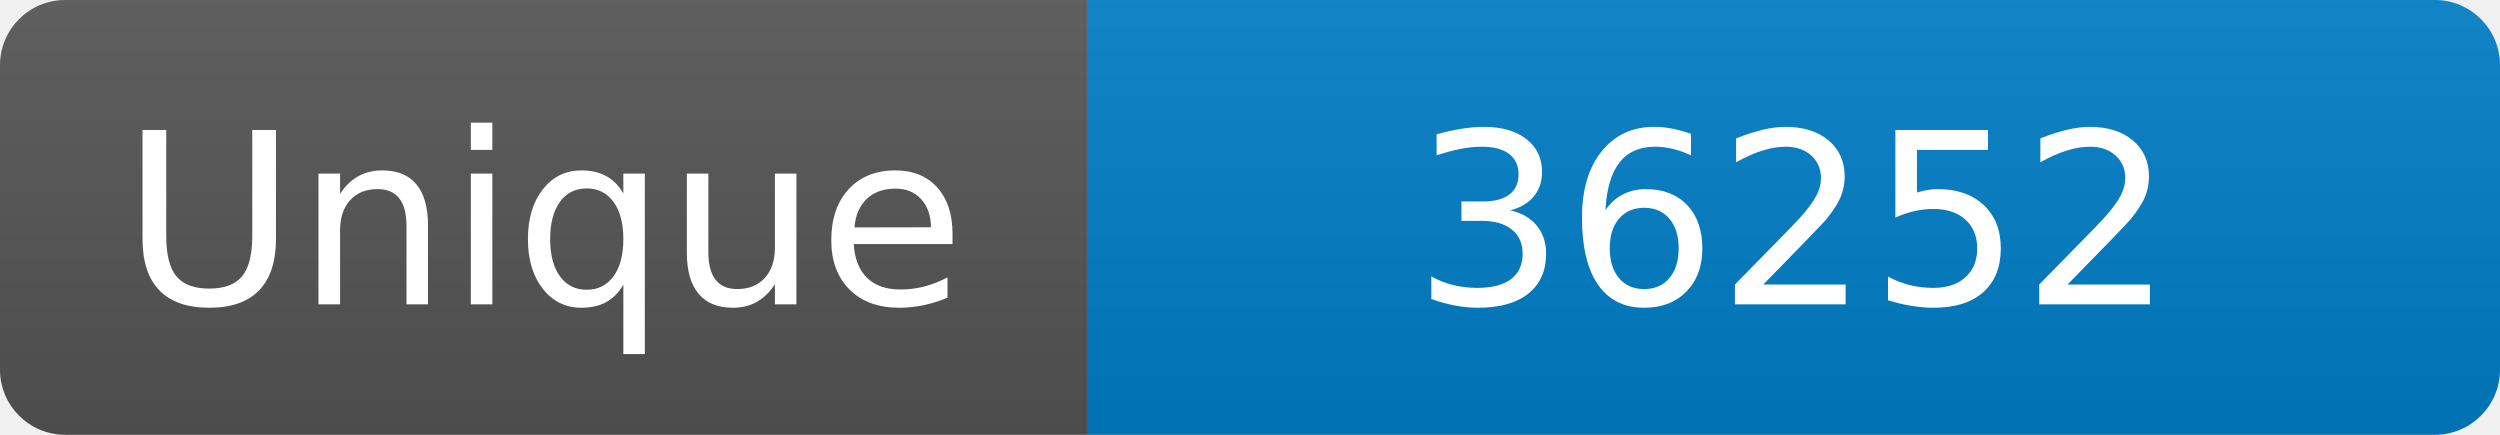
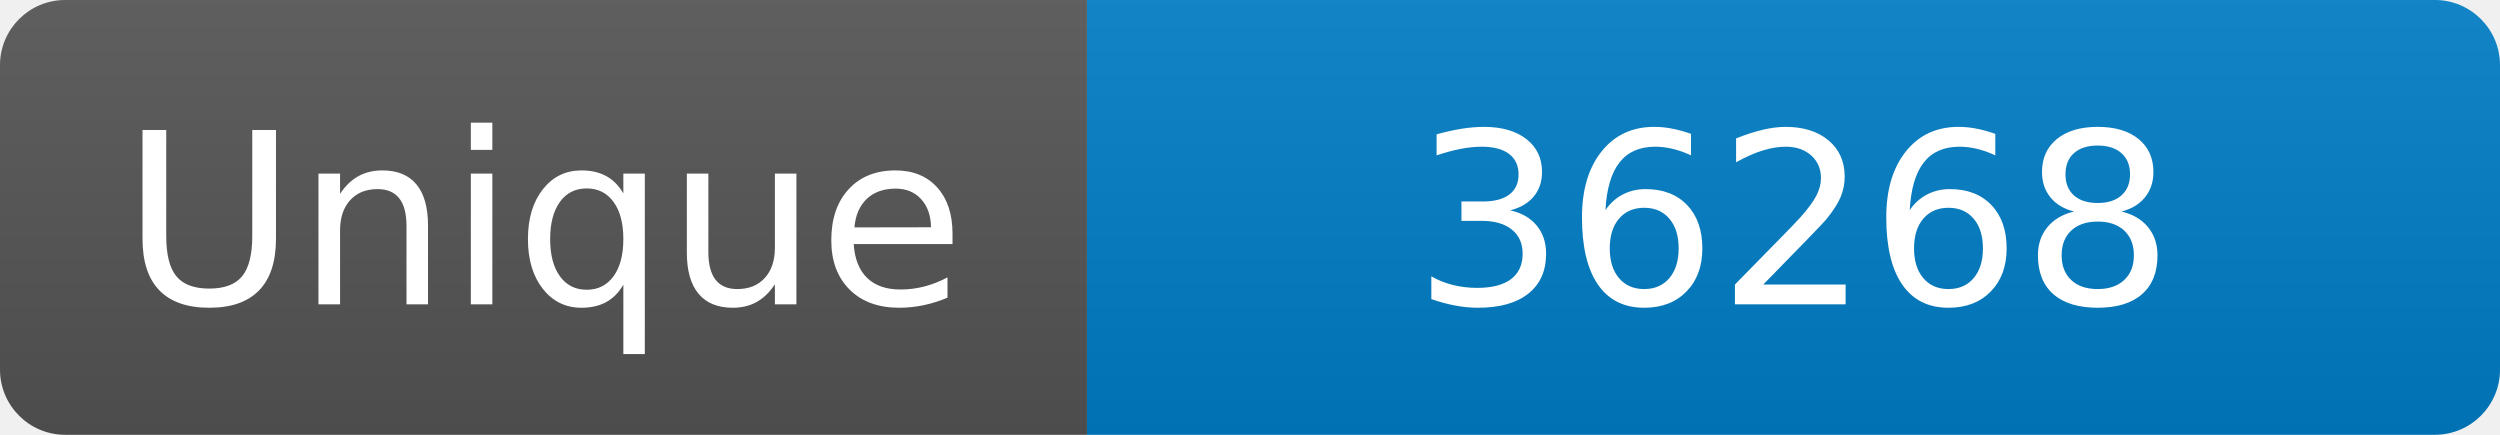
<svg xmlns="http://www.w3.org/2000/svg" width="115" height="20" role="img" aria-label="Maintained?: yes">
  <linearGradient id="s" x2="0" y2="100%">
    <stop offset="0" stop-color="#bbb" stop-opacity=".1" />
    <stop offset="1" stop-opacity=".1" />
  </linearGradient>
  <clipPath id="r">
    <rect width="115" height="20" rx="3" fill="#fff" />
  </clipPath>
  <g clip-path="url(#r)">
    <rect width="50" height="20" fill="#555" />
    <rect x="50" width="160" height="20" fill="#007ec6" />
    <rect width="115" height="20" fill="url(#s)" />
  </g>
  <g fill="#fff" text-anchor="middle" font-family="Verdana,Geneva,DejaVu Sans,sans-serif" font-size="110">
    <text x="250" y="140" transform="scale(.1)" fill="#fff">Unique</text>
-     <text x="825" y="140" transform="scale(.1)" fill="#fff">36252</text>
+     <text x="825" y="140" transform="scale(.1)" fill="#fff">36268</text>
  </g>
</svg>
